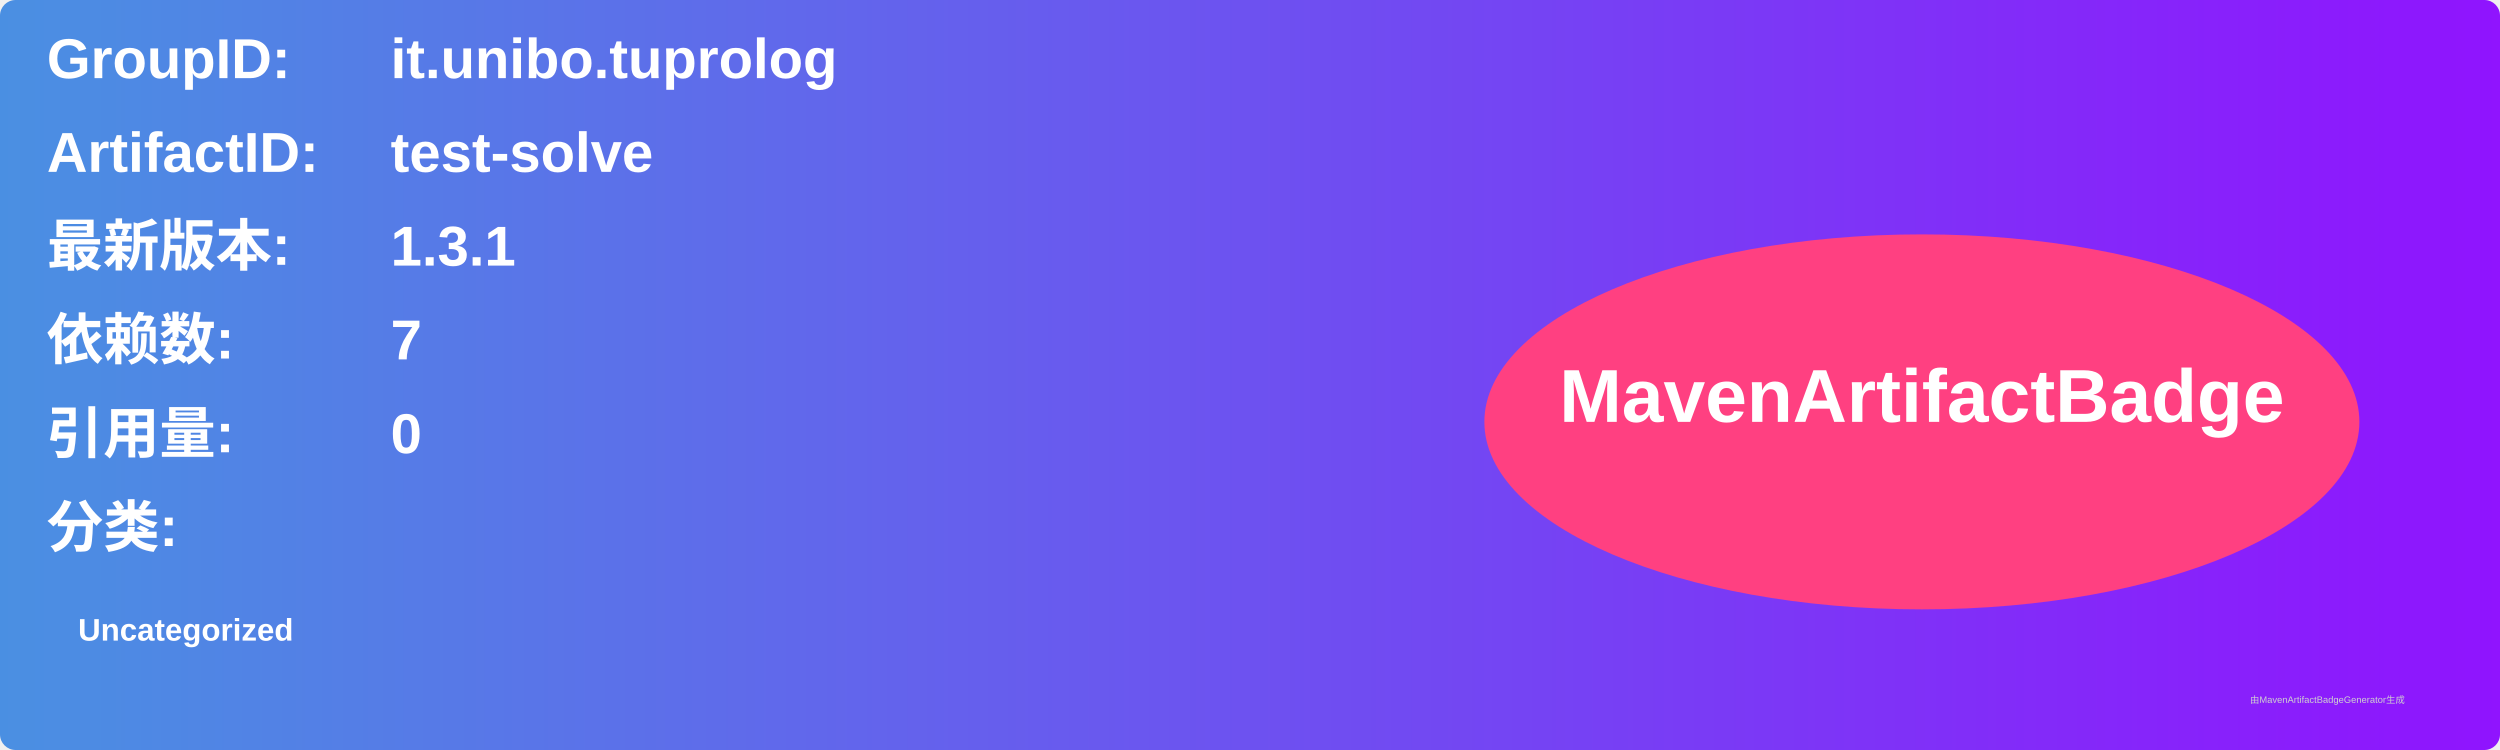
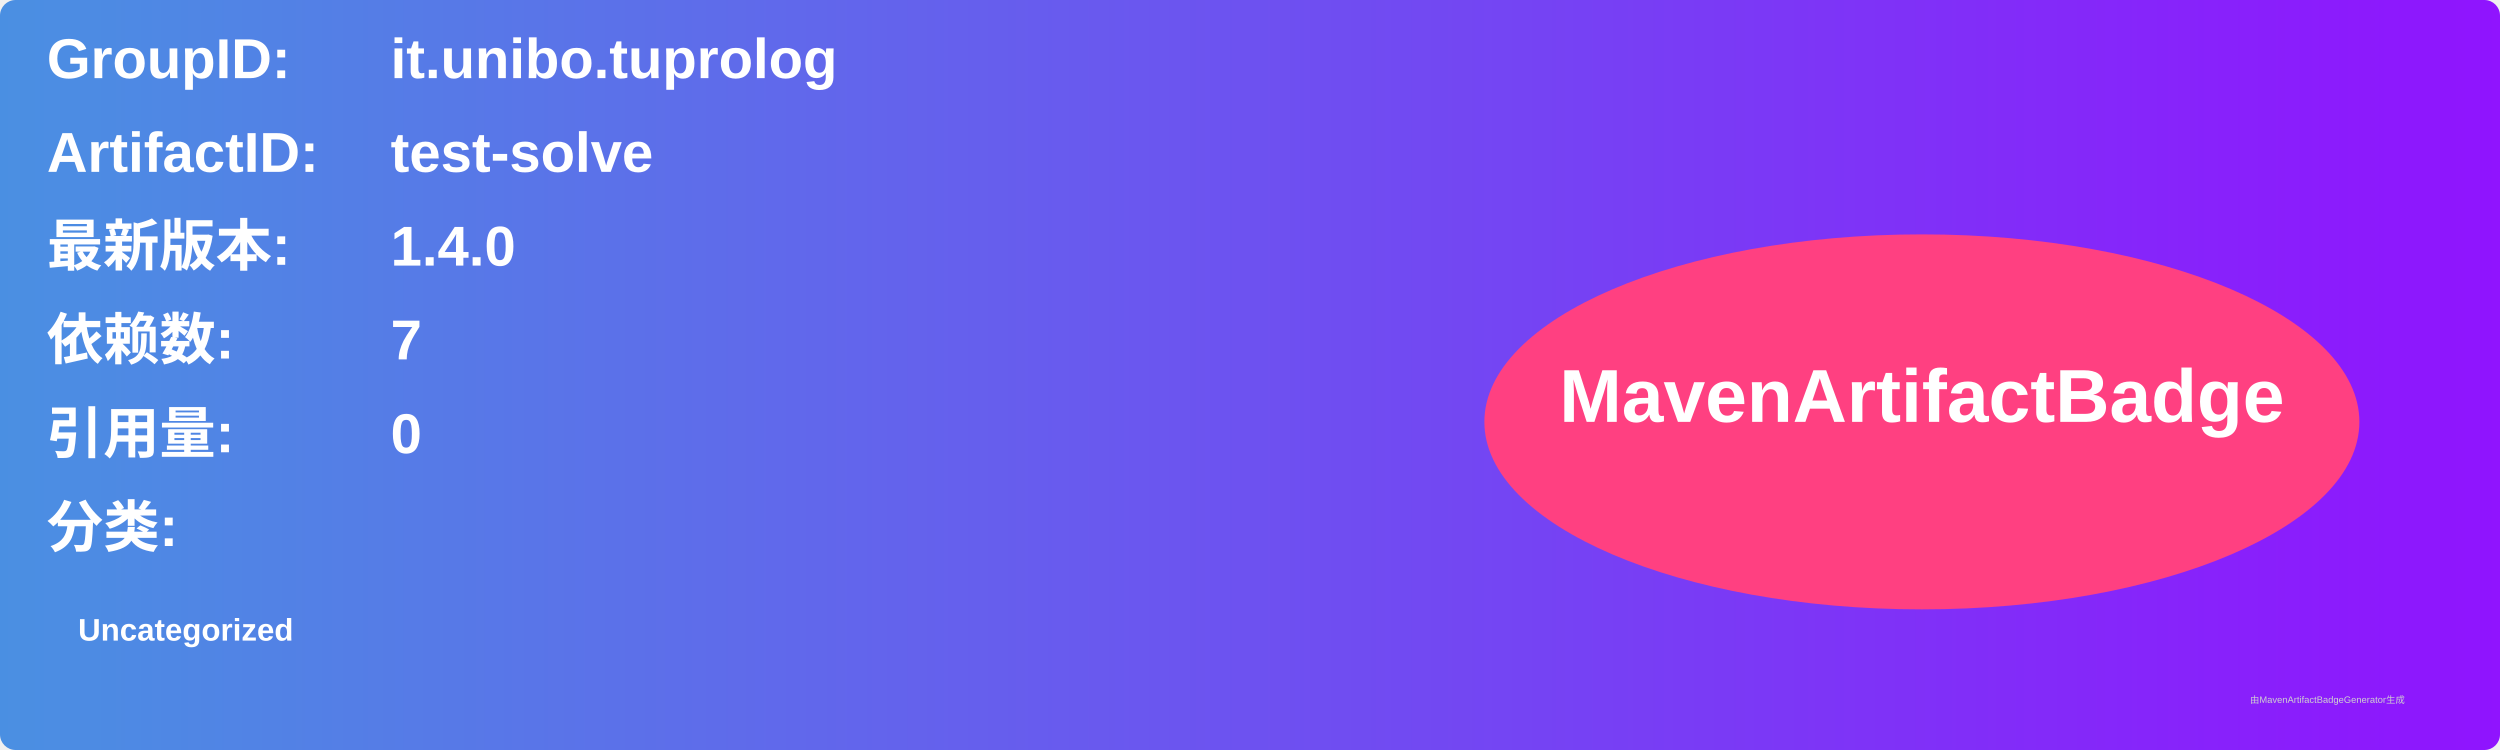
<svg xmlns="http://www.w3.org/2000/svg" width="800" height="240" viewBox="0 0 800 240">
  <linearGradient id="grad" x1="0%" y1="0%" x2="100%" y2="0%">
    <stop offset="0%" stop-color="#4a90e2" />
    <stop offset="100%" stop-color="#9013fe" />
  </linearGradient>
  <rect width="100%" height="100%" rx="5" ry="5" fill="url(#grad)" />
  <g transform="translate(15, 15)">
    <text x="0" y="10" font-family="Arial" font-size="18" fill="white" font-weight="bold" width="260">GroupID:</text>
    <text x="110" y="10" font-family="Arial" font-size="18" fill="white" font-weight="bold" width="460">it.unibo.tuprolog</text>
    <text x="0" y="40" font-family="Arial" font-size="18" fill="white" font-weight="bold" width="260">ArtifactID:</text>
    <text x="110" y="40" font-family="Arial" font-size="18" fill="white" font-weight="bold" width="460">test-solve</text>
    <text x="0" y="70" font-family="Arial" font-size="18" fill="white" font-weight="bold">最新版本:</text>
    <text x="110" y="70" font-family="Arial" font-size="18" fill="white" font-weight="bold">
-       <tspan font-weight="bold">1.3.1</tspan>
+       <tspan font-weight="bold">1.4.0</tspan>
    </text>
    <text x="0" y="100" font-family="Arial" font-size="18" fill="white" font-weight="bold">依赖数: </text>
    <text x="110" y="100" font-family="Arial" font-size="18" fill="white">
      <tspan font-weight="bold">7</tspan>
    </text>
    <text x="0" y="130" font-family="Arial" font-size="18" fill="white" font-weight="bold">引用量: </text>
    <text x="110" y="130" font-family="Arial" font-size="18" fill="white">
      <tspan font-weight="bold">0</tspan>
    </text>
    <text x="0" y="160" font-family="Arial" font-size="18" fill="white" font-weight="bold">分类:</text>
    <text x="10" y="190" font-family="Arial" font-size="10" fill="white">
      <tspan font-weight="bold">Uncategorized</tspan>
    </text>
    <ellipse cx="600" cy="120" rx="140" ry="60" fill="#ff4081" />
    <text x="600" y="120" text-anchor="middle" font-family="Arial" font-size="24" fill="white" font-weight="bold">MavenArtifactBadge</text>
  </g>
  <text x="720" y="225" font-family="Arial" font-size="3" fill="#d0d0d0">由MavenArtifactBadgeGenerator生成</text>
</svg>
